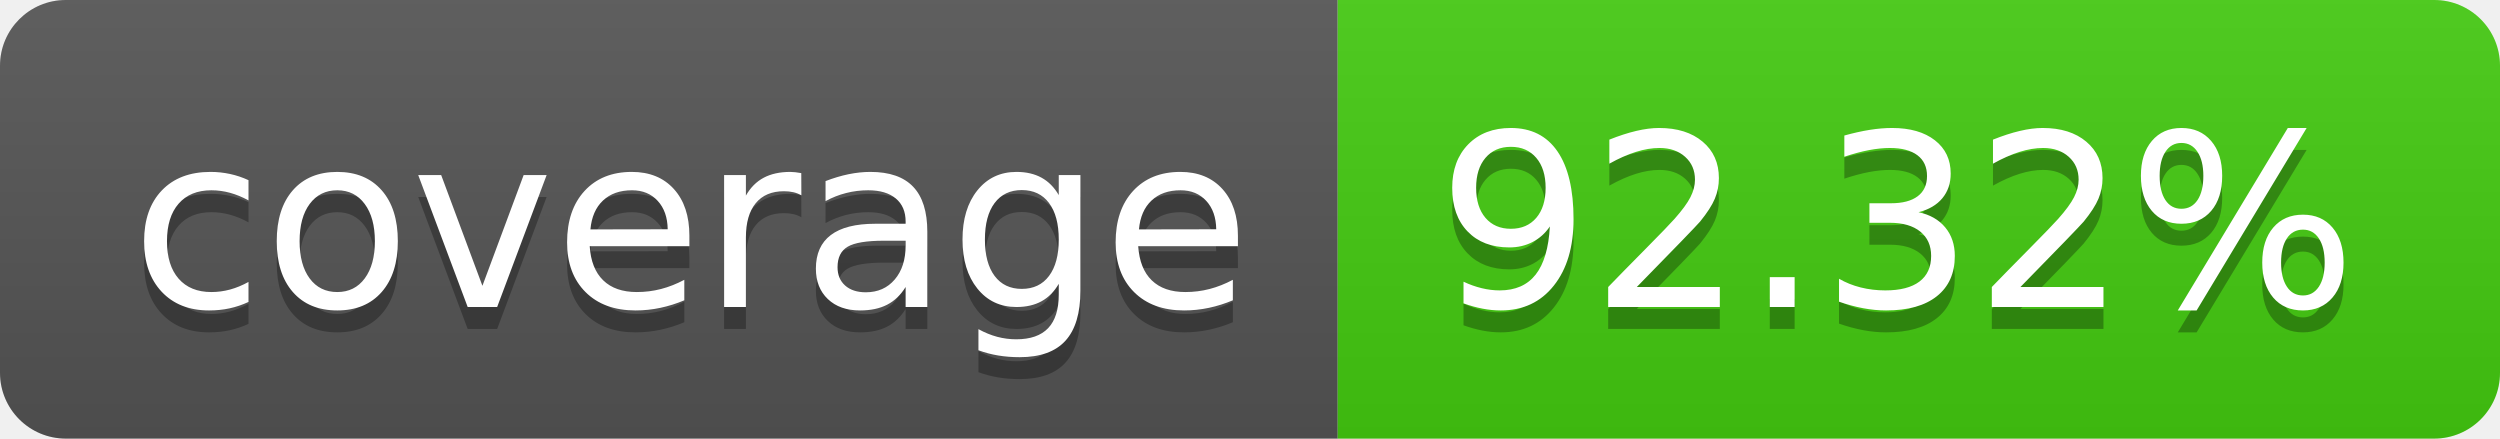
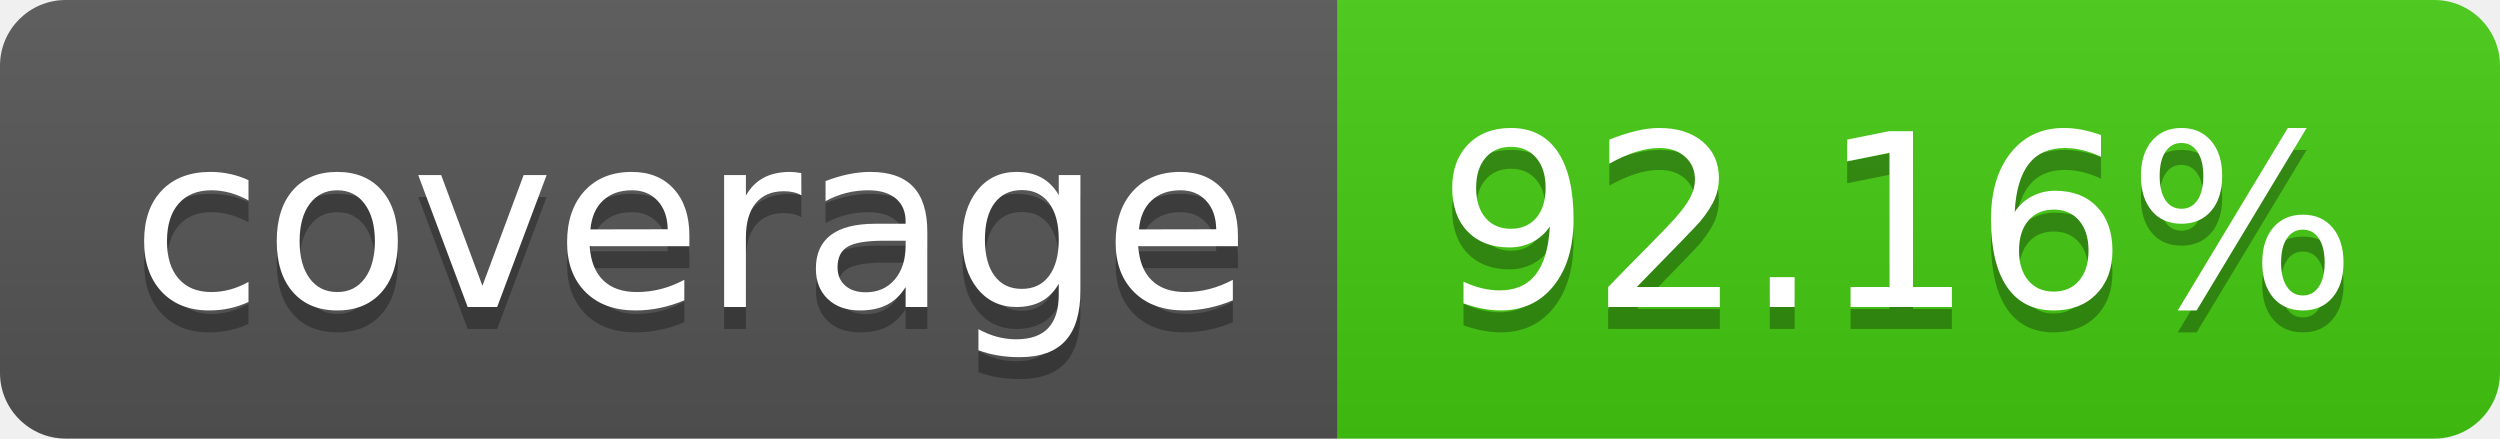
- <svg xmlns="http://www.w3.org/2000/svg" width="114" height="20" role="img" aria-label="coverage: 92.32%">
+ <svg xmlns="http://www.w3.org/2000/svg" width="114" height="20" role="img" aria-label="coverage: 92.16%">
  <linearGradient id="s" x2="0" y2="100%">
    <stop offset="0" stop-color="#bbb" stop-opacity=".1" />
    <stop offset="1" stop-opacity=".1" />
  </linearGradient>
  <clipPath id="r">
    <rect width="114" height="20" rx="3" fill="#fff" />
  </clipPath>
  <g clip-path="url(#r)">
    <rect width="61" height="20" fill="#555" />
    <rect x="61" width="53" height="20" fill="#4c1" />
    <rect width="114" height="20" fill="url(#s)" />
  </g>
  <g fill="#fff" text-anchor="middle" font-family="Verdana,Geneva,DejaVu Sans,sans-serif" text-rendering="geometricPrecision" font-size="110">
    <text aria-hidden="true" x="315" y="150" fill="#010101" fill-opacity=".3" transform="scale(.1)" textLength="510">coverage</text>
    <text x="315" y="140" transform="scale(.1)" fill="#fff" textLength="510">coverage</text>
-     <text aria-hidden="true" x="865" y="150" fill="#010101" fill-opacity=".3" transform="scale(.1)" textLength="430">92.32%</text>
-     <text x="865" y="140" transform="scale(.1)" fill="#fff" textLength="430">92.32%</text>
+     <text aria-hidden="true" x="865" y="150" fill="#010101" fill-opacity=".3" transform="scale(.1)" textLength="430">92.16%</text>
+     <text x="865" y="140" transform="scale(.1)" fill="#fff" textLength="430">92.16%</text>
  </g>
</svg>
